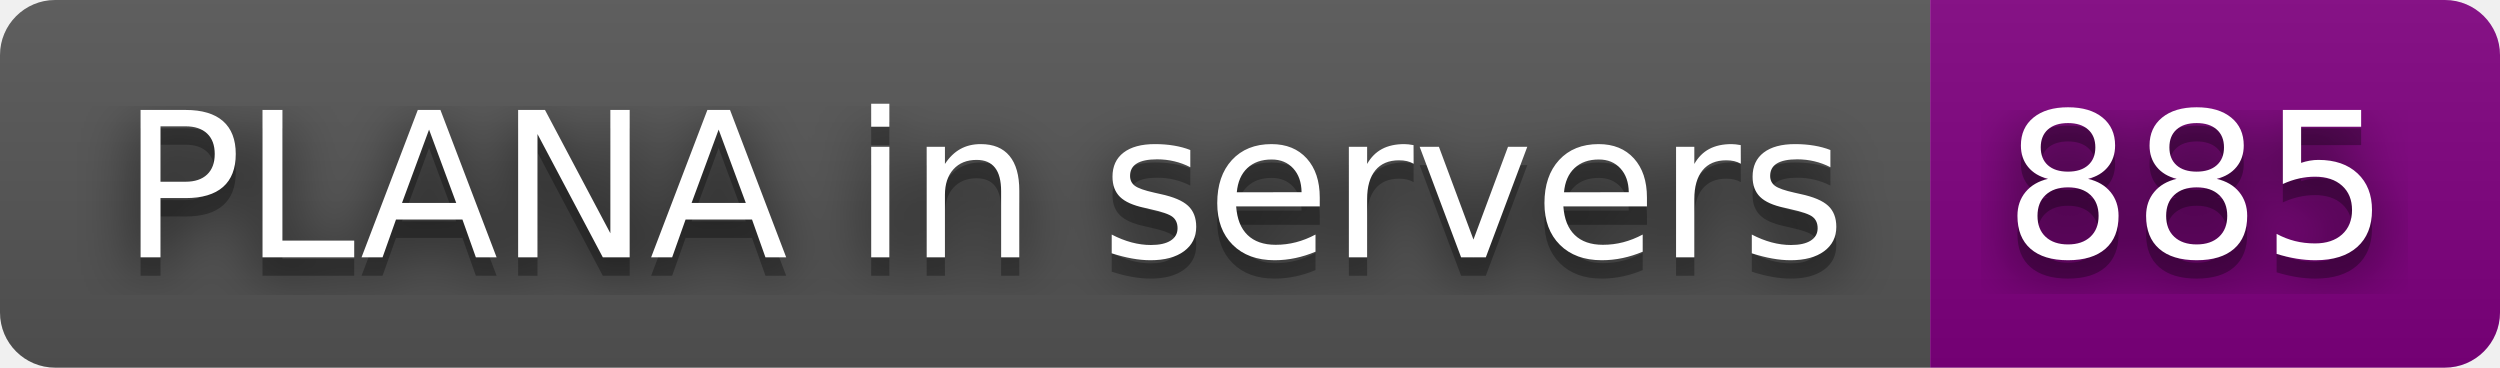
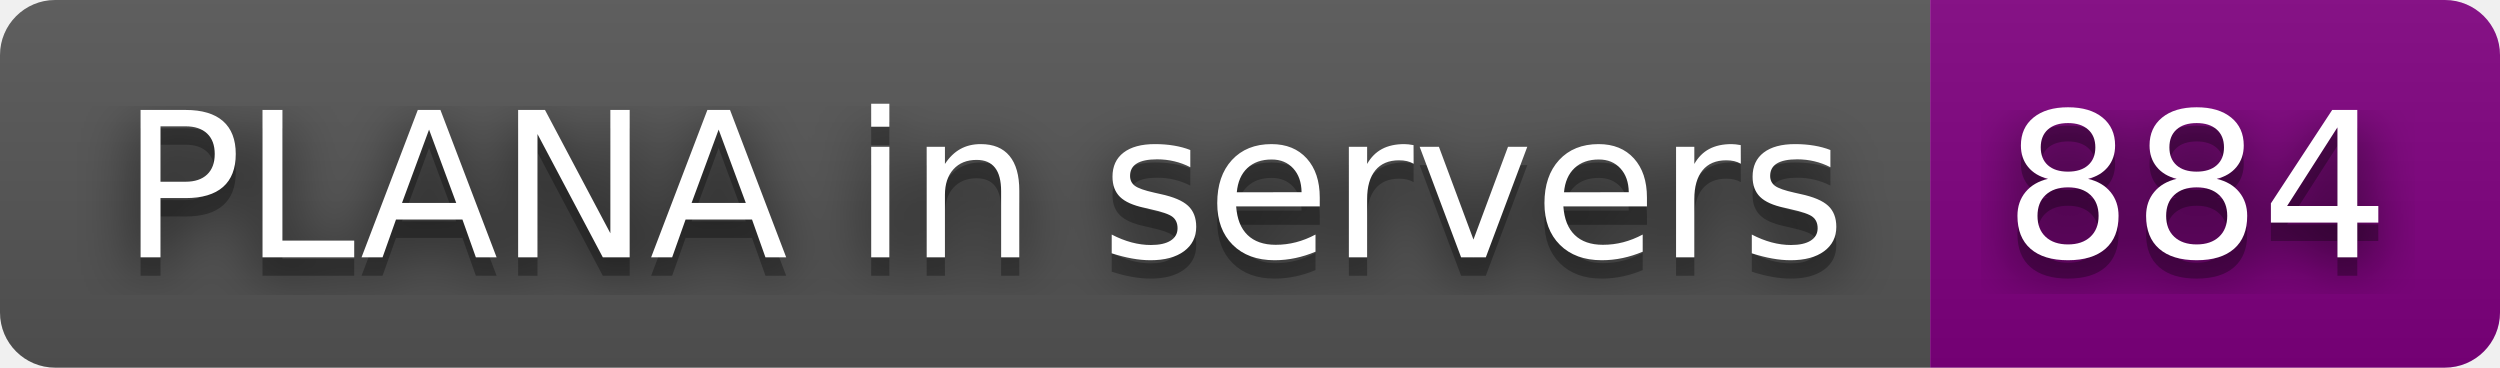
- <svg xmlns="http://www.w3.org/2000/svg" width="136" height="20" role="img" aria-label="PLANA in servers: 885">
+ <svg xmlns="http://www.w3.org/2000/svg" width="136" height="20" role="img" aria-label="PLANA in servers: 884">
  <filter id="blur">
    <feGaussianBlur stdDeviation="16" />
  </filter>
  <linearGradient id="s" x2="0" y2="100%">
    <stop offset="0" stop-color="#bbb" stop-opacity=".1" />
    <stop offset="1" stop-opacity=".1" />
  </linearGradient>
  <clipPath id="r">
    <rect width="136" height="20" rx="3" />
  </clipPath>
  <g clip-path="url(#r)">
    <rect width="105" height="20" fill="#555" />
    <rect x="105" width="31" height="20" fill="purple" />
    <rect width="136" height="20" fill="url(#s)" />
  </g>
  <g fill="#fff" text-anchor="middle" font-family="Verdana,Geneva,DejaVu Sans,sans-serif" text-rendering="geometricPrecision" font-size="110">
    <g transform="scale(.1)">
      <g aria-hidden="true" fill="#010101">
        <text x="535" y="150" fill-opacity=".8" filter="url(#blur)" textLength="950">PLANA in servers</text>
        <text x="535" y="150" fill-opacity=".3" textLength="950">PLANA in servers</text>
      </g>
      <text x="535" y="140" textLength="950">PLANA in servers</text>
    </g>
    <g transform="scale(.1)">
      <g aria-hidden="true" fill="#010101">
-         <text x="1195" y="150" fill-opacity=".8" filter="url(#blur)" textLength="210">885</text>
-         <text x="1195" y="150" fill-opacity=".3" textLength="210">885</text>
+         <text x="1195" y="150" fill-opacity=".8" filter="url(#blur)" textLength="210">884</text>
+         <text x="1195" y="150" fill-opacity=".3" textLength="210">884</text>
      </g>
-       <text x="1195" y="140" textLength="210">885</text>
+       <text x="1195" y="140" textLength="210">884</text>
    </g>
  </g>
</svg>
